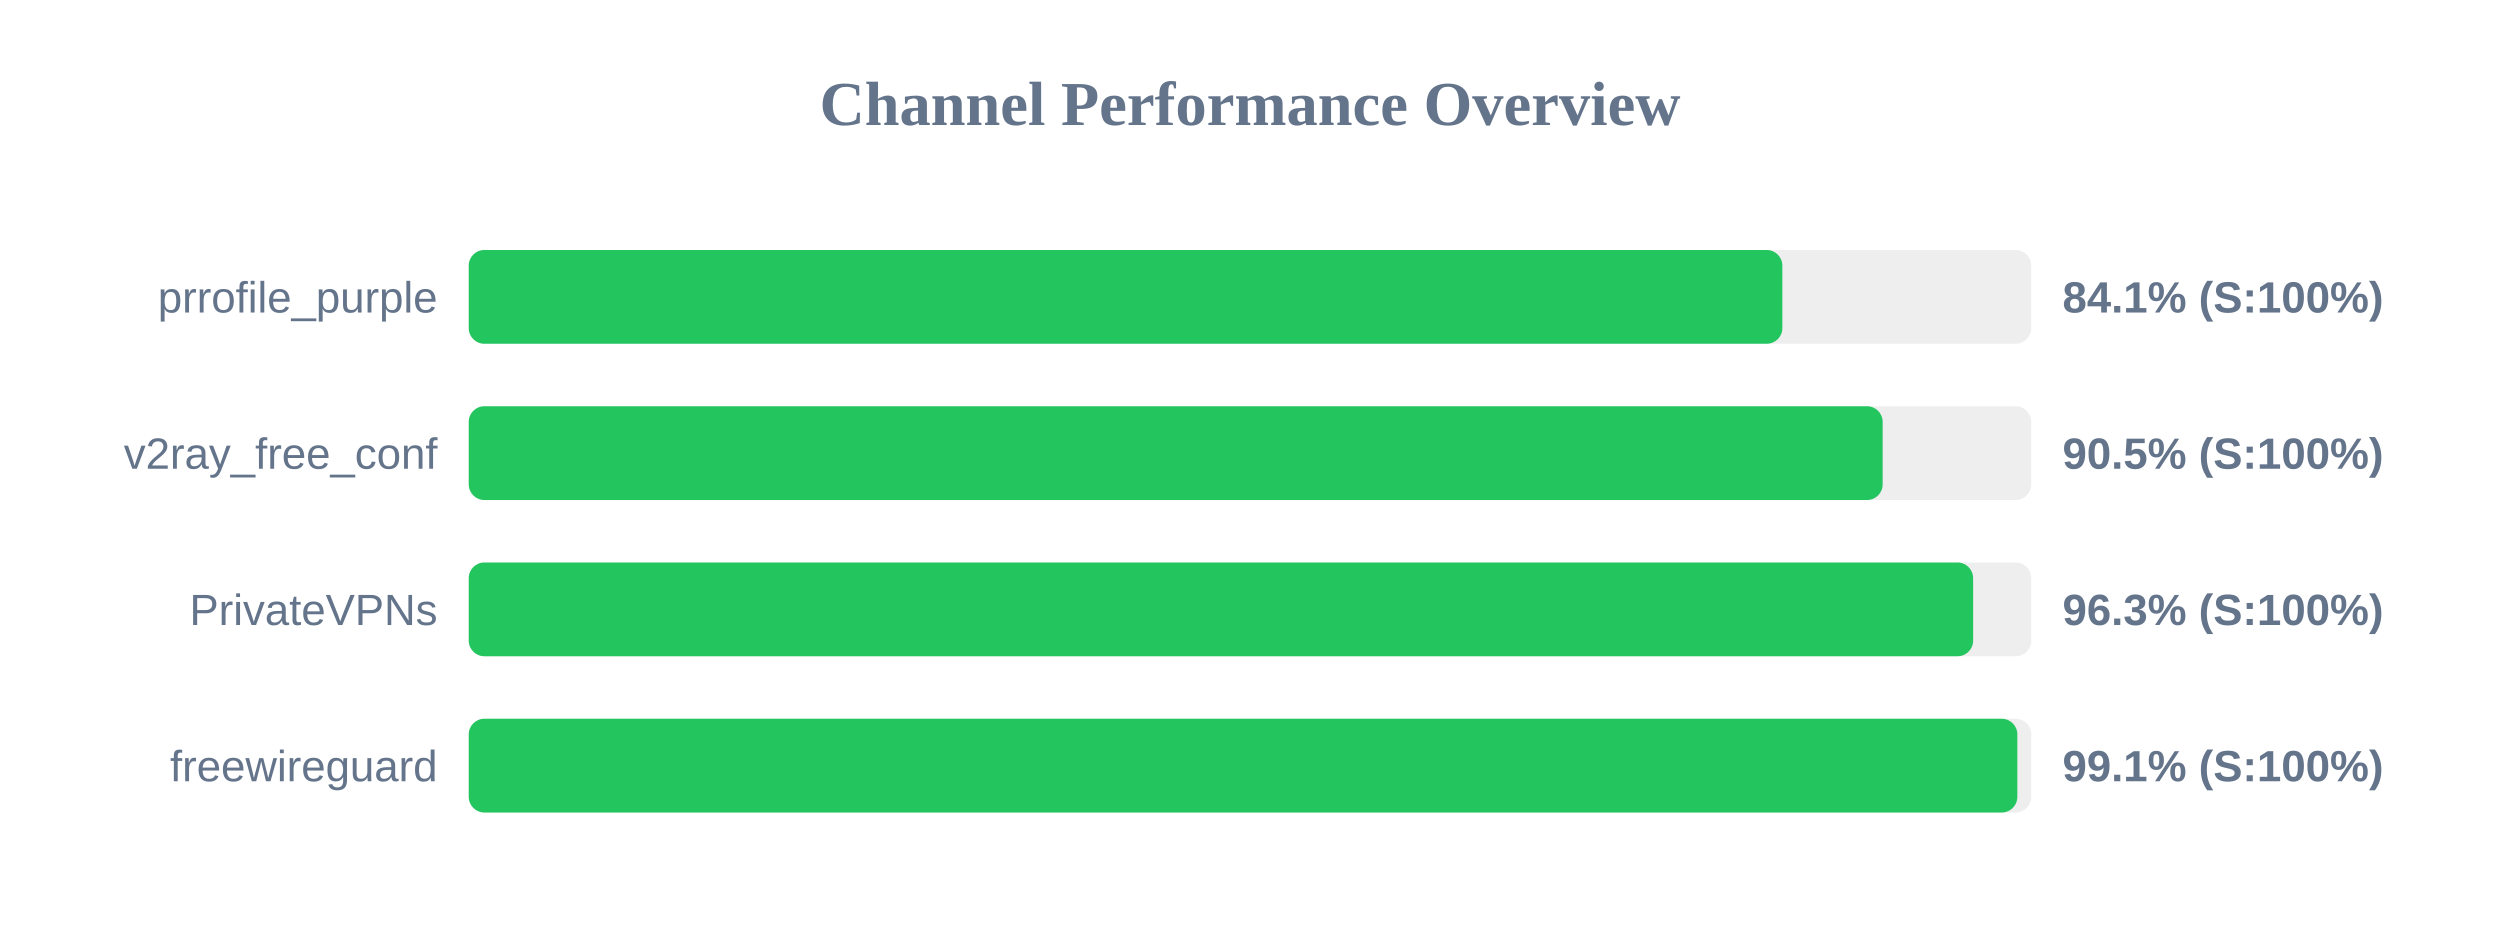
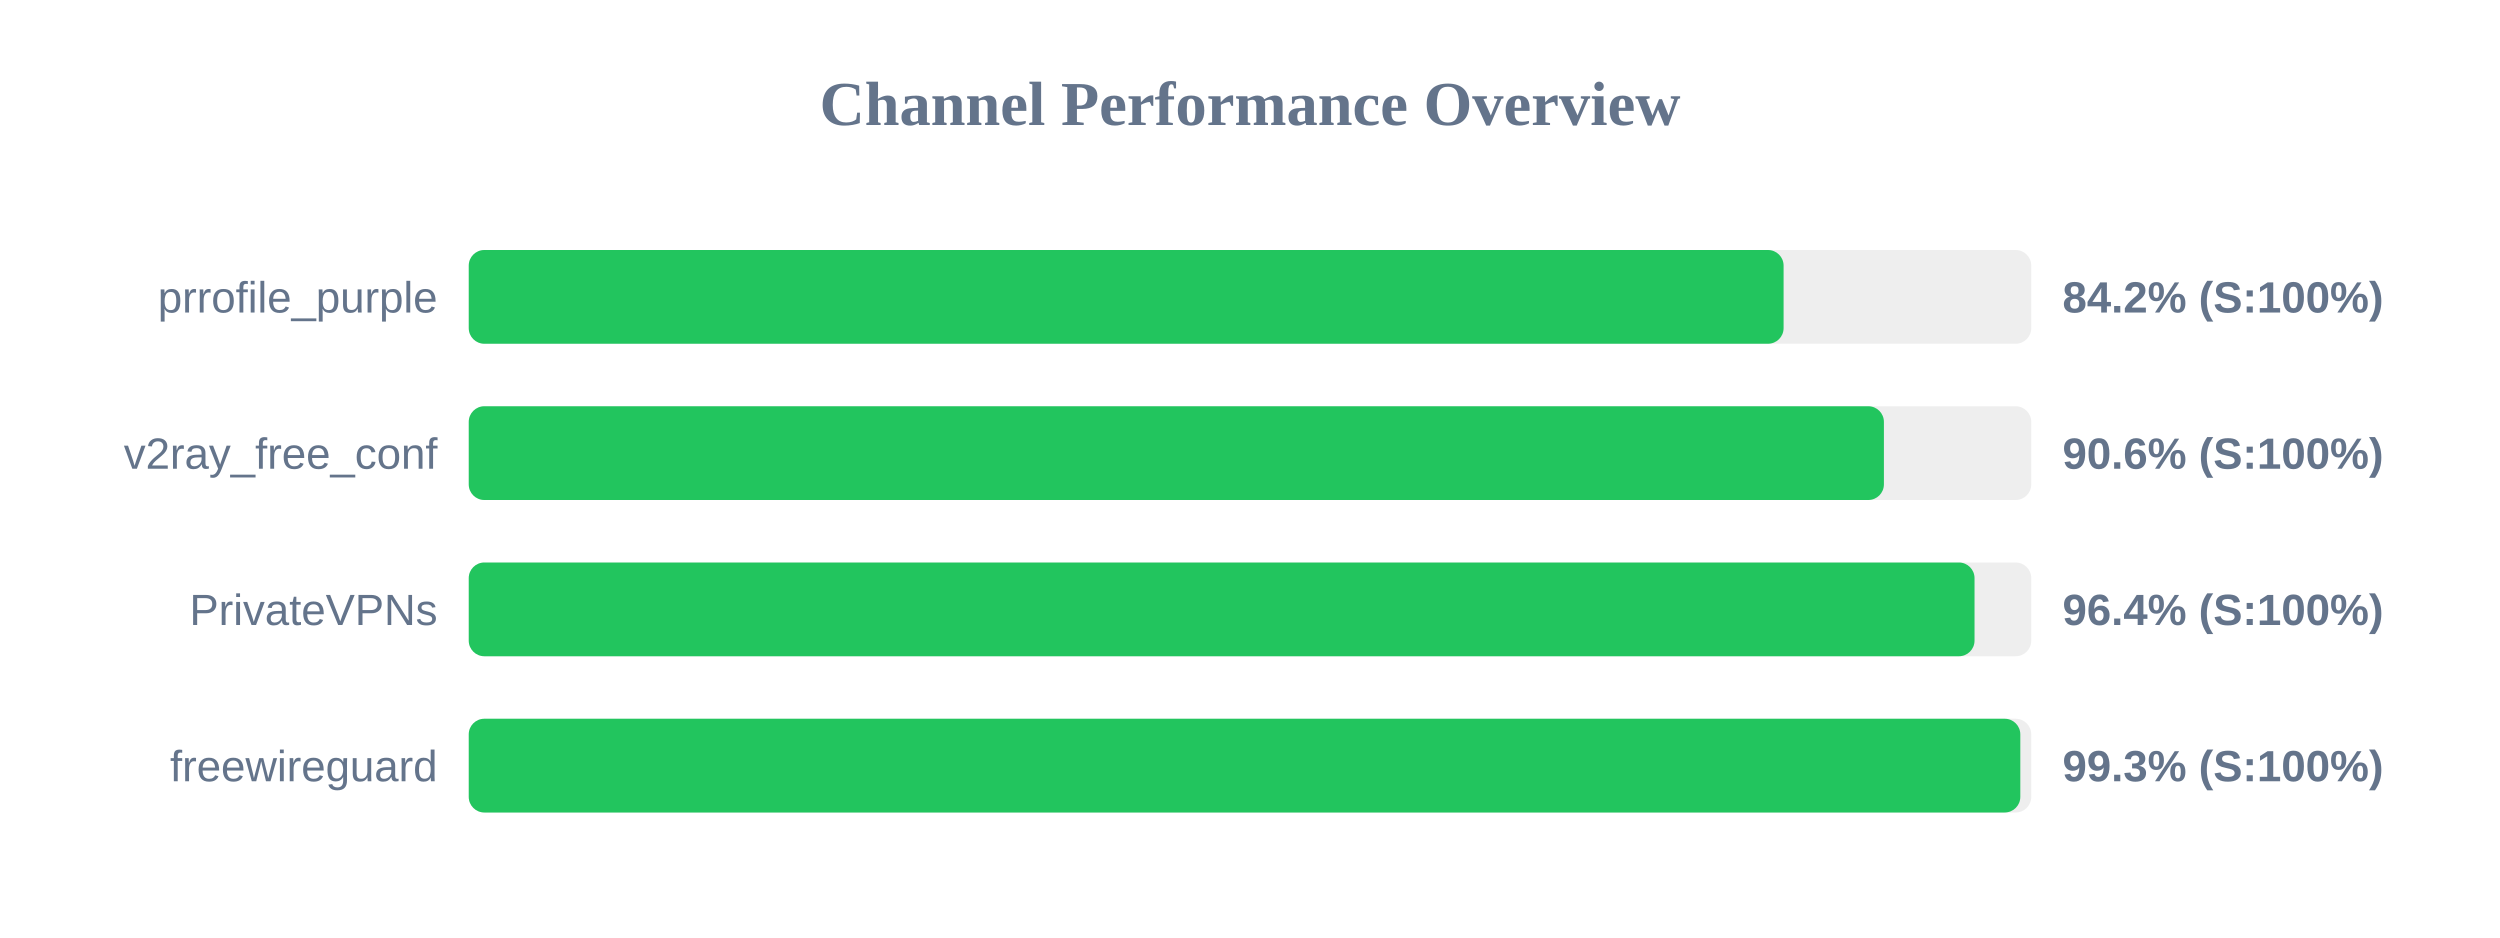
<svg xmlns="http://www.w3.org/2000/svg" width="800" height="300" version="1.1">
  <style>
        .row { font: 14px Arial; fill: #64748b; }
        .score { font: bold 14px Arial; fill: #64748b; }
    </style>
  <text x="400" y="40" text-anchor="middle" font-size="20px" font-weight="bold" fill="#64748b">Channel Performance Overview</text>
  <rect x="150" y="80" width="500" height="30" fill="#eee" rx="5" />
-   <rect x="150" y="80" width="420.35" height="30" fill="#22c55e" rx="5" />
+   <rect x="150" y="80" width="420.75" height="30" fill="#22c55e" rx="5" />
  <text x="140" y="100" text-anchor="end" class="row">prrofile_purple</text>
-   <text x="660" y="100" text-anchor="start" class="score">84.1% (S:100%)</text>
+   <text x="660" y="100" text-anchor="start" class="score">84.2% (S:100%)</text>
  <rect x="150" y="130" width="500" height="30" fill="#eee" rx="5" />
-   <rect x="150" y="130" width="452.45" height="30" fill="#22c55e" rx="5" />
+   <rect x="150" y="130" width="452.85" height="30" fill="#22c55e" rx="5" />
  <text x="140" y="150" text-anchor="end" class="row">v2ray_free_conf</text>
-   <text x="660" y="150" text-anchor="start" class="score">90.5% (S:100%)</text>
+   <text x="660" y="150" text-anchor="start" class="score">90.6% (S:100%)</text>
  <rect x="150" y="180" width="500" height="30" fill="#eee" rx="5" />
-   <rect x="150" y="180" width="481.4" height="30" fill="#22c55e" rx="5" />
+   <rect x="150" y="180" width="481.85" height="30" fill="#22c55e" rx="5" />
  <text x="140" y="200" text-anchor="end" class="row">PrivateVPNs</text>
-   <text x="660" y="200" text-anchor="start" class="score">96.3% (S:100%)</text>
+   <text x="660" y="200" text-anchor="start" class="score">96.4% (S:100%)</text>
  <rect x="150" y="230" width="500" height="30" fill="#eee" rx="5" />
-   <rect x="150" y="230" width="495.55" height="30" fill="#22c55e" rx="5" />
+   <rect x="150" y="230" width="496.5" height="30" fill="#22c55e" rx="5" />
  <text x="140" y="250" text-anchor="end" class="row">freewireguard</text>
-   <text x="660" y="250" text-anchor="start" class="score">99.1% (S:100%)</text>
+   <text x="660" y="250" text-anchor="start" class="score">99.3% (S:100%)</text>
</svg>
